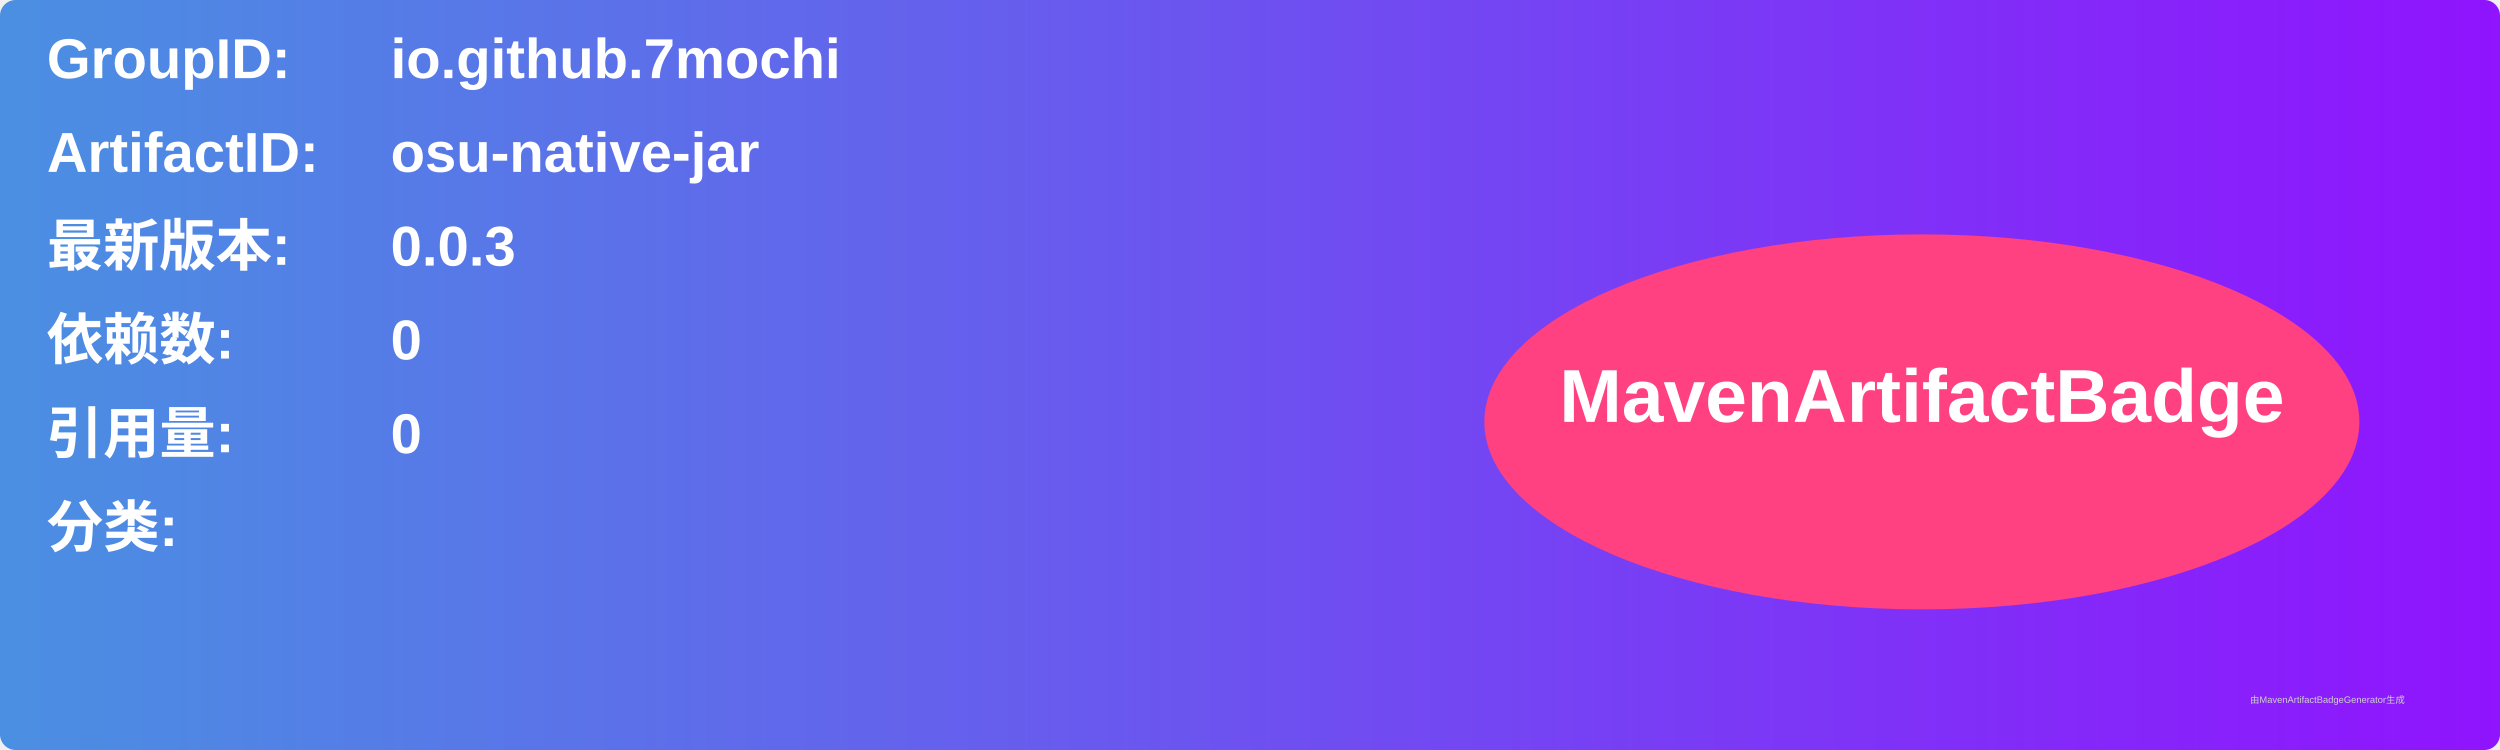
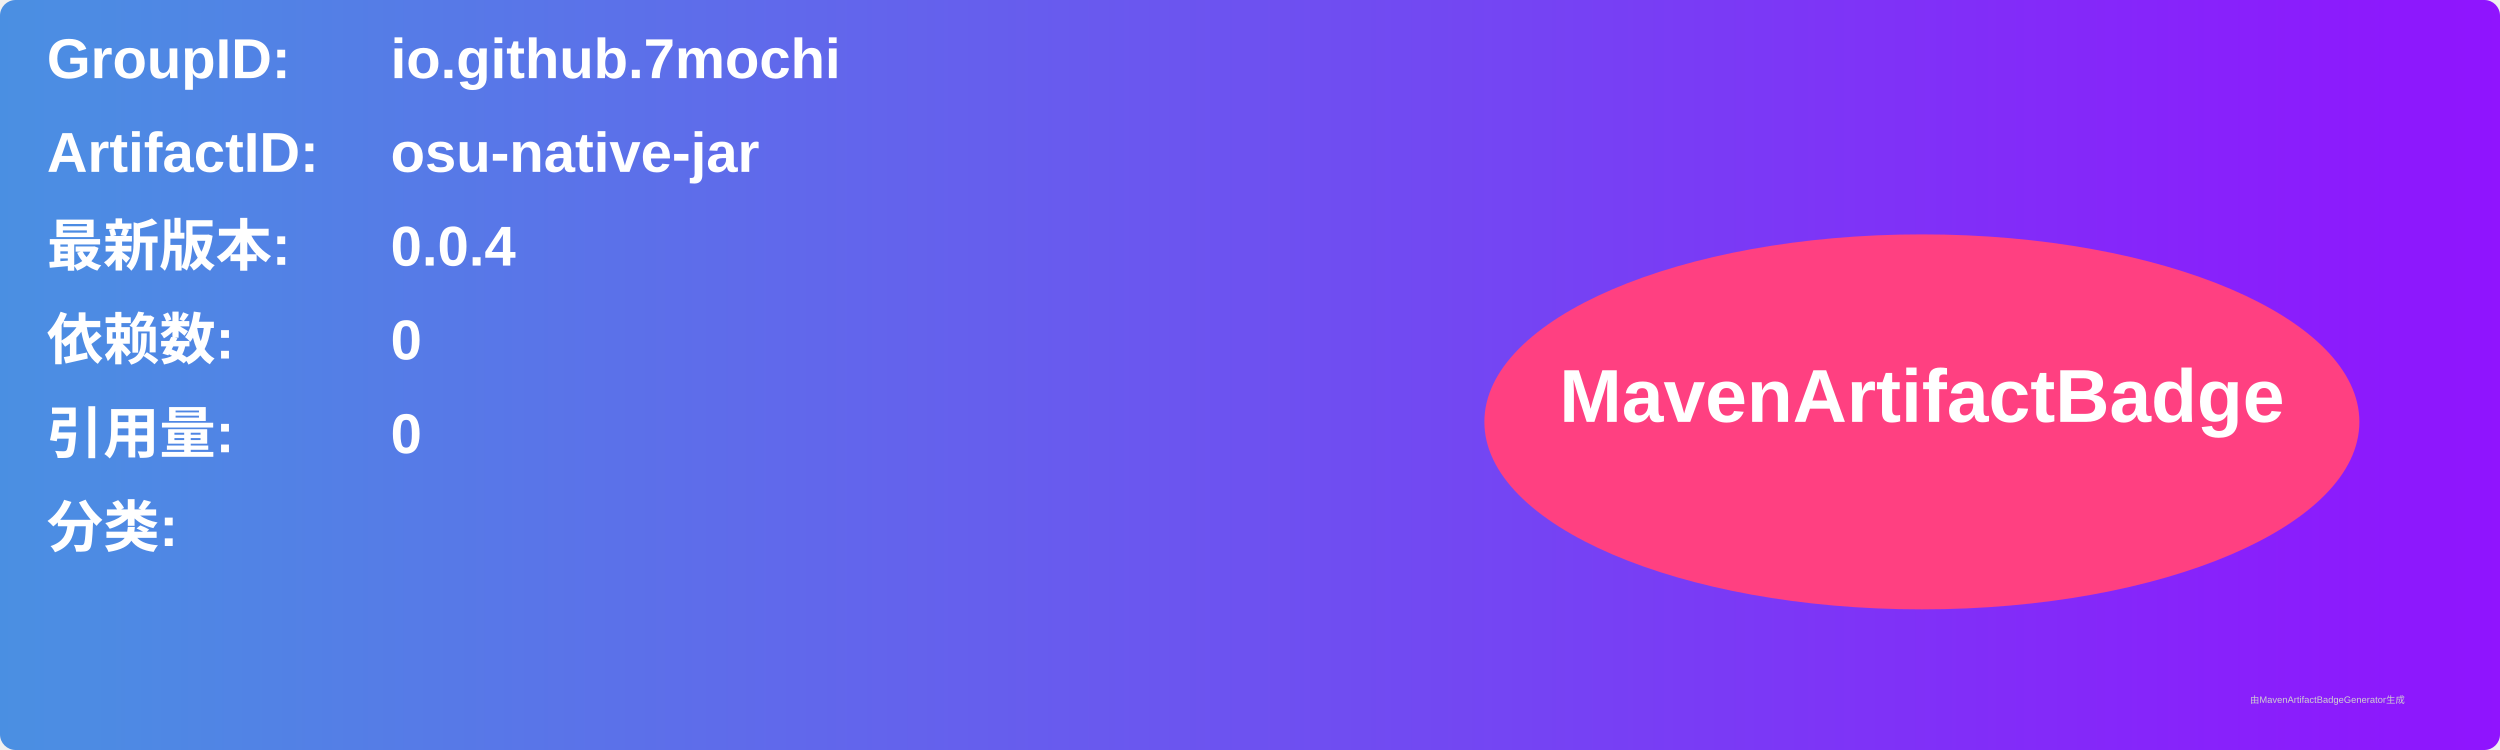
<svg xmlns="http://www.w3.org/2000/svg" width="800" height="240" viewBox="0 0 800 240">
  <linearGradient id="grad" x1="0%" y1="0%" x2="100%" y2="0%">
    <stop offset="0%" stop-color="#4a90e2" />
    <stop offset="100%" stop-color="#9013fe" />
  </linearGradient>
  <rect width="100%" height="100%" rx="5" ry="5" fill="url(#grad)" />
  <g transform="translate(15, 15)">
    <text x="0" y="10" font-family="Arial" font-size="18" fill="white" font-weight="bold" width="260">GroupID:</text>
    <text x="110" y="10" font-family="Arial" font-size="18" fill="white" font-weight="bold" width="460">io.github.7mochi</text>
    <text x="0" y="40" font-family="Arial" font-size="18" fill="white" font-weight="bold" width="260">ArtifactID:</text>
    <text x="110" y="40" font-family="Arial" font-size="18" fill="white" font-weight="bold" width="460">osu-native-jar</text>
    <text x="0" y="70" font-family="Arial" font-size="18" fill="white" font-weight="bold">最新版本:</text>
    <text x="110" y="70" font-family="Arial" font-size="18" fill="white" font-weight="bold">
-       <tspan font-weight="bold">0.0.3</tspan>
+       <tspan font-weight="bold">0.0.4</tspan>
    </text>
    <text x="0" y="100" font-family="Arial" font-size="18" fill="white" font-weight="bold">依赖数: </text>
    <text x="110" y="100" font-family="Arial" font-size="18" fill="white">
      <tspan font-weight="bold">0</tspan>
    </text>
    <text x="0" y="130" font-family="Arial" font-size="18" fill="white" font-weight="bold">引用量: </text>
    <text x="110" y="130" font-family="Arial" font-size="18" fill="white">
      <tspan font-weight="bold">0</tspan>
    </text>
    <text x="0" y="160" font-family="Arial" font-size="18" fill="white" font-weight="bold">分类:</text>
    <text x="10" y="190" font-family="Arial" font-size="10" fill="white">
      <tspan font-weight="bold" />
    </text>
    <ellipse cx="600" cy="120" rx="140" ry="60" fill="#ff4081" />
    <text x="600" y="120" text-anchor="middle" font-family="Arial" font-size="24" fill="white" font-weight="bold">MavenArtifactBadge</text>
  </g>
  <text x="720" y="225" font-family="Arial" font-size="3" fill="#d0d0d0">由MavenArtifactBadgeGenerator生成</text>
</svg>
